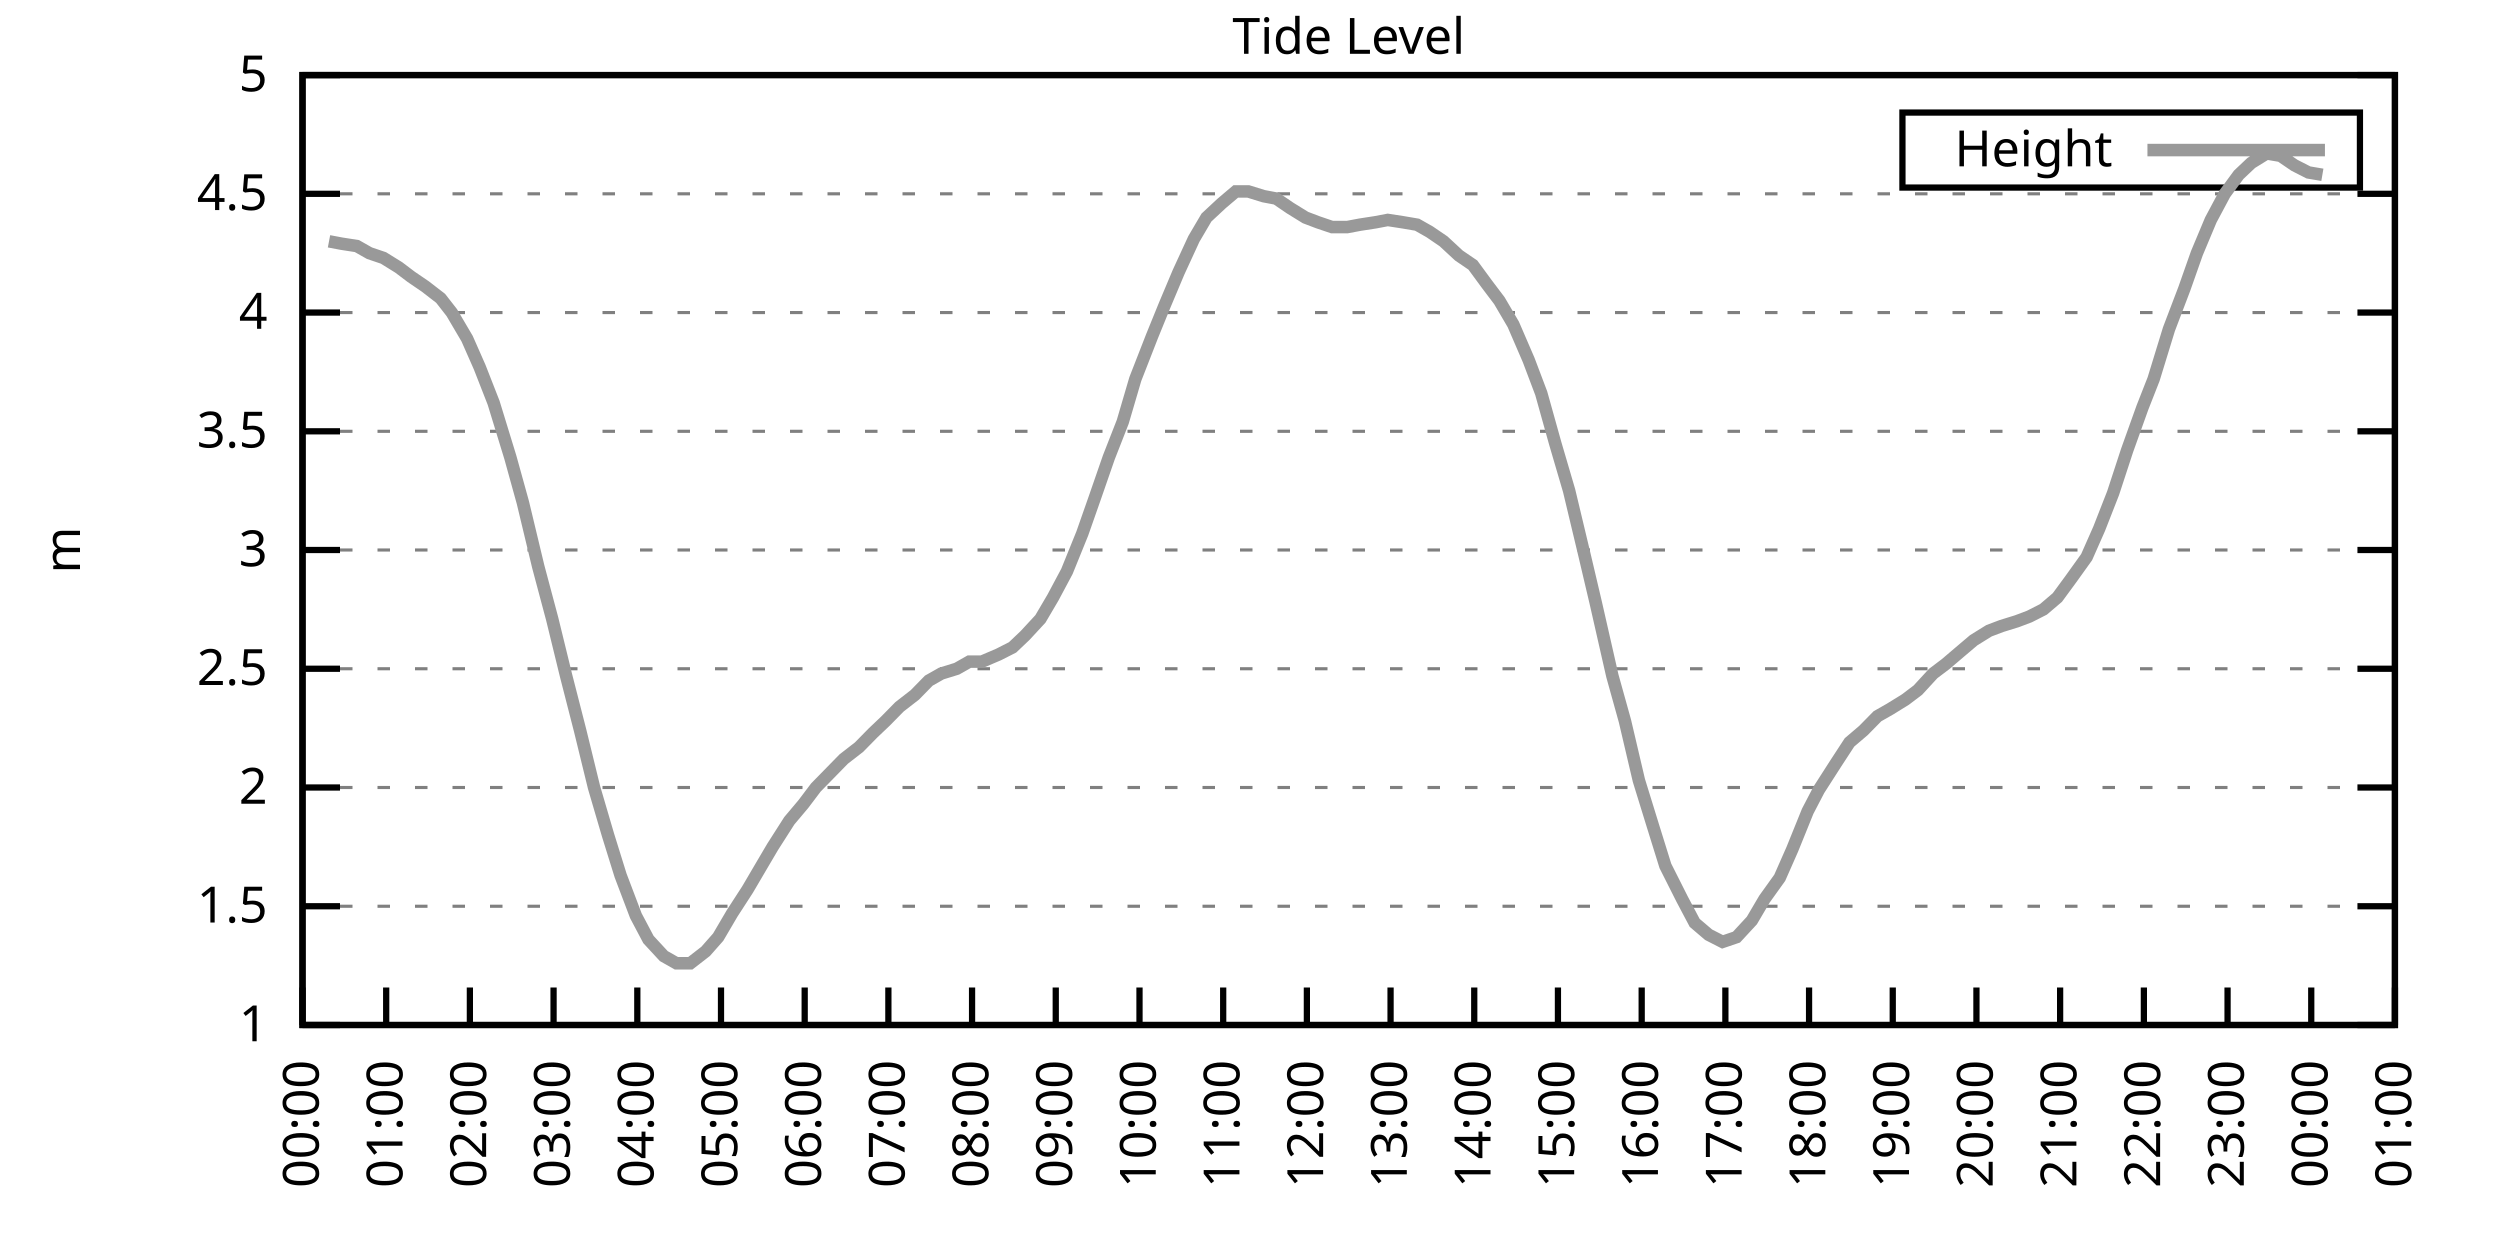
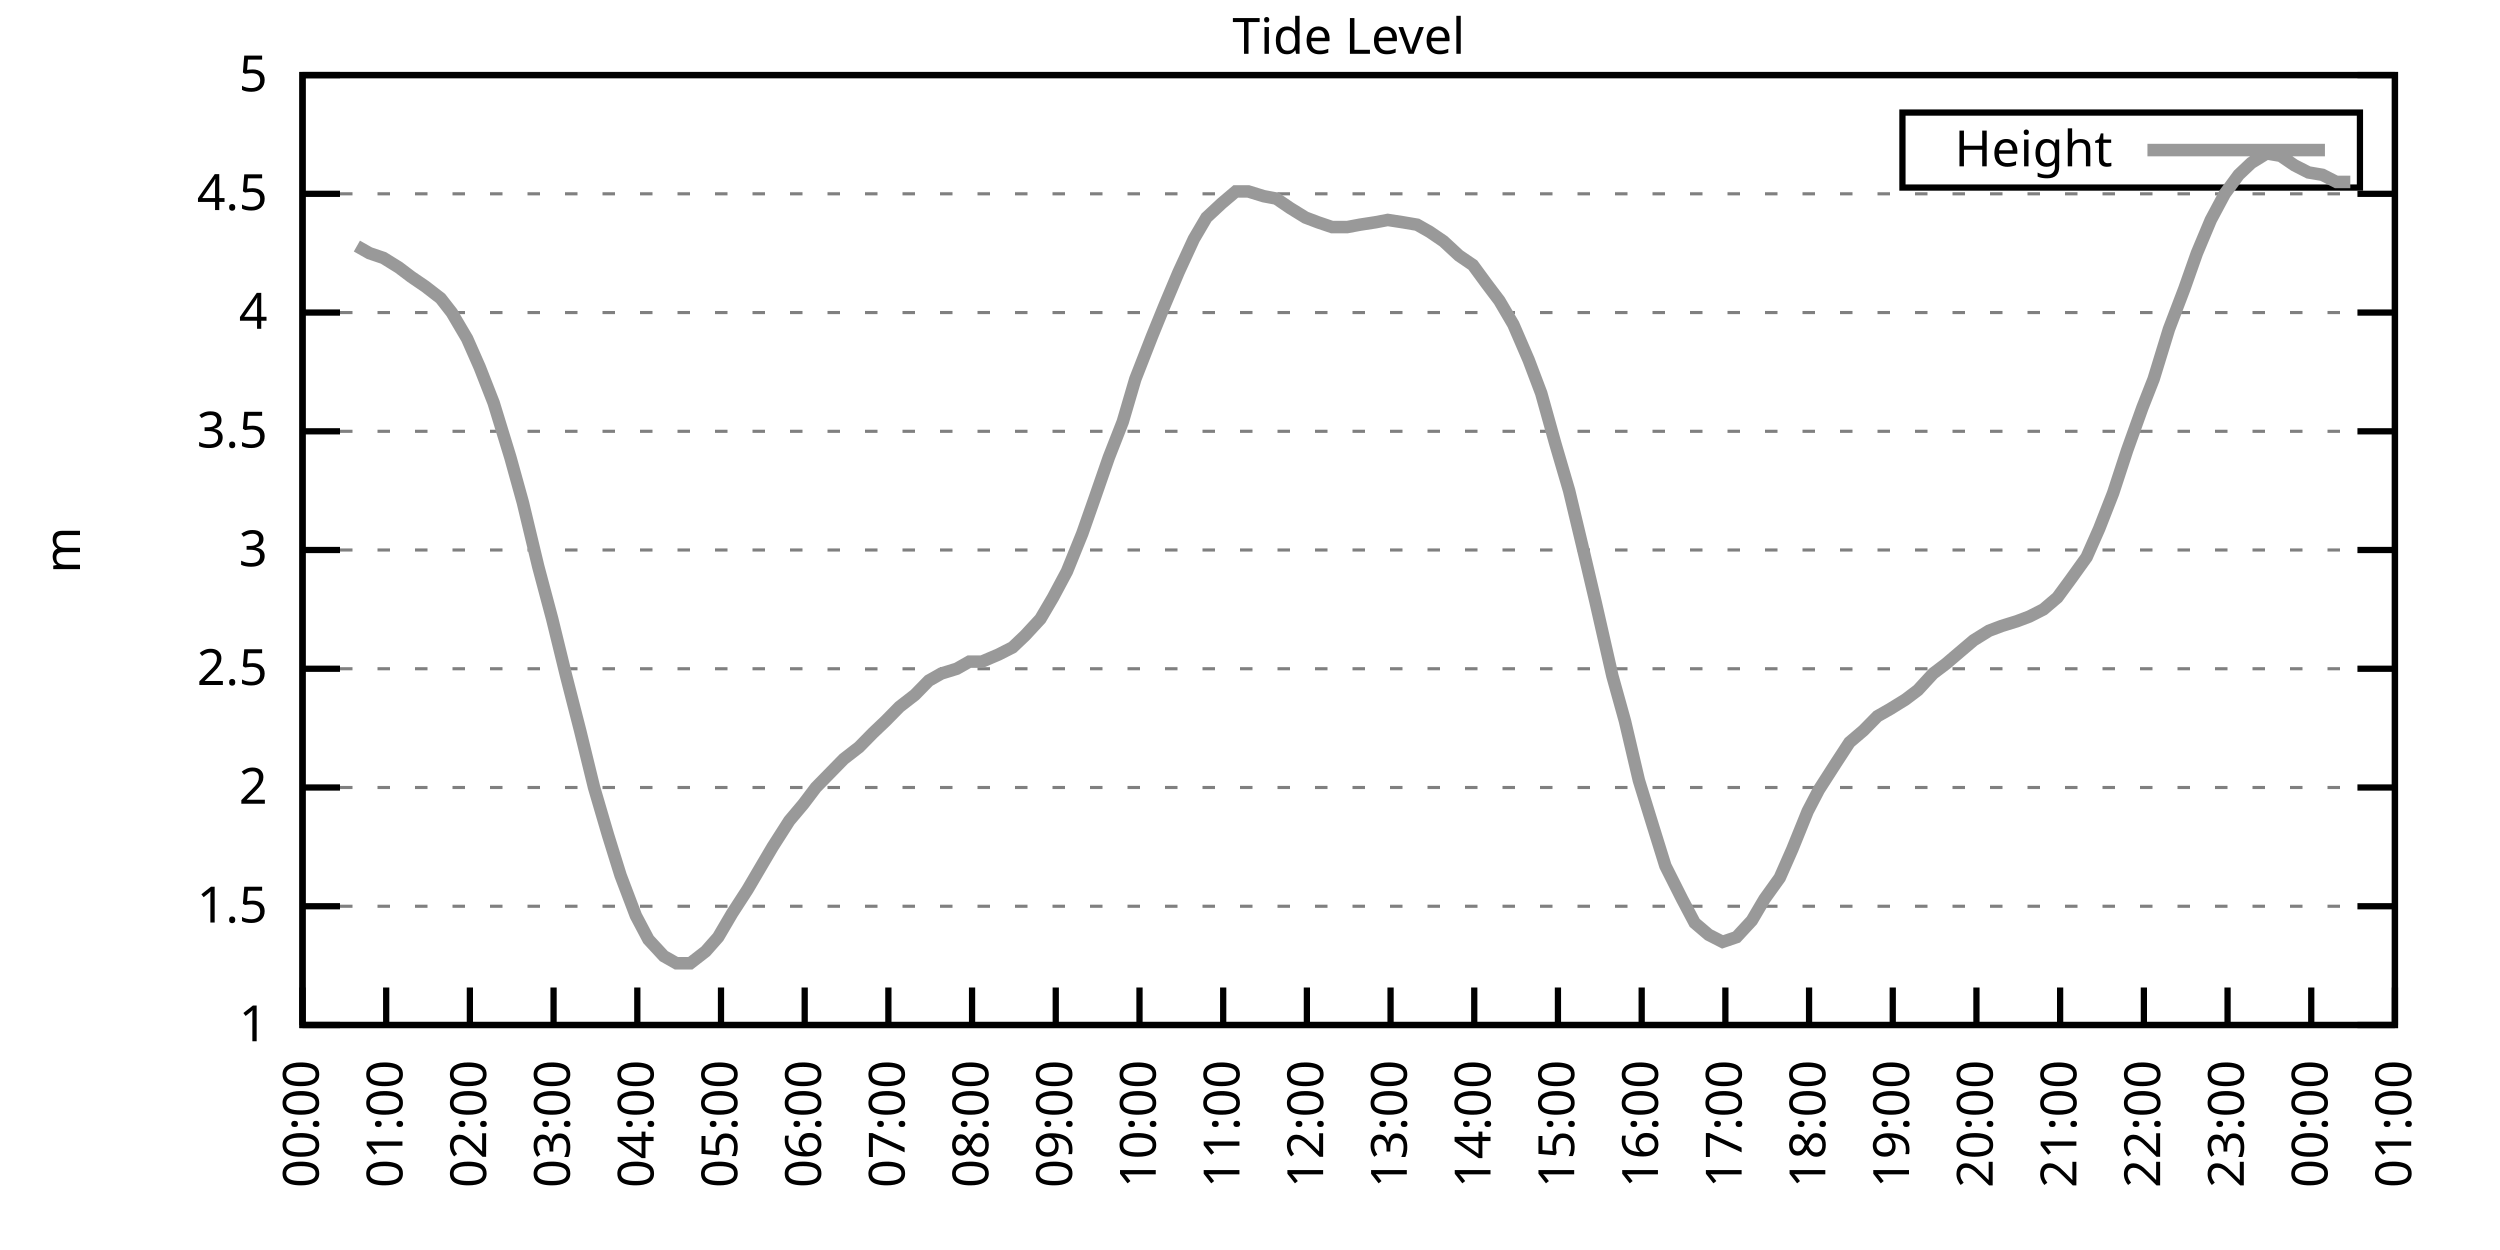
<svg xmlns="http://www.w3.org/2000/svg" xmlns:xlink="http://www.w3.org/1999/xlink" width="400" height="200" viewBox="0 0 400 200">
  <g id="gnuplot_canvas">
    <rect x="0" y="0" width="400" height="200" fill="none" />
    <defs>
      <circle id="gpDot" r="0.5" stroke-width="0.5" stroke="currentColor" />
      <path id="gpPt0" stroke-width="0.333" stroke="currentColor" d="M-1,0 h2 M0,-1 v2" />
      <path id="gpPt1" stroke-width="0.333" stroke="currentColor" d="M-1,-1 L1,1 M1,-1 L-1,1" />
      <path id="gpPt2" stroke-width="0.333" stroke="currentColor" d="M-1,0 L1,0 M0,-1 L0,1 M-1,-1 L1,1 M-1,1 L1,-1" />
      <rect id="gpPt3" stroke-width="0.333" stroke="currentColor" x="-1" y="-1" width="2" height="2" />
      <rect id="gpPt4" stroke-width="0.333" stroke="currentColor" fill="currentColor" x="-1" y="-1" width="2" height="2" />
      <circle id="gpPt5" stroke-width="0.333" stroke="currentColor" cx="0" cy="0" r="1" />
      <use xlink:href="#gpPt5" id="gpPt6" fill="currentColor" stroke="none" />
      <path id="gpPt7" stroke-width="0.333" stroke="currentColor" d="M0,-1.33 L-1.33,0.67 L1.33,0.67 z" />
      <use xlink:href="#gpPt7" id="gpPt8" fill="currentColor" stroke="none" />
      <use xlink:href="#gpPt7" id="gpPt9" stroke="currentColor" transform="rotate(180)" />
      <use xlink:href="#gpPt9" id="gpPt10" fill="currentColor" stroke="none" />
      <use xlink:href="#gpPt3" id="gpPt11" stroke="currentColor" transform="rotate(45)" />
      <use xlink:href="#gpPt11" id="gpPt12" fill="currentColor" stroke="none" />
      <path id="gpPt13" stroke-width="0.333" stroke="currentColor" d="M0,1.330 L1.265,0.411 L0.782,-1.067 L-0.782,-1.076 L-1.265,0.411 z" />
      <use xlink:href="#gpPt13" id="gpPt14" fill="currentColor" stroke="none" />
      <filter id="textbox" filterUnits="objectBoundingBox" x="0" y="0" height="1" width="1">
        <feFlood flood-color="white" flood-opacity="1" result="bgnd" />
        <feComposite in="SourceGraphic" in2="bgnd" operator="atop" />
      </filter>
      <filter id="greybox" filterUnits="objectBoundingBox" x="0" y="0" height="1" width="1">
        <feFlood flood-color="lightgrey" flood-opacity="1" result="grey" />
        <feComposite in="SourceGraphic" in2="grey" operator="atop" />
      </filter>
    </defs>
    <g fill="none" color="white" stroke="currentColor" stroke-width="1.00" stroke-linecap="butt" stroke-linejoin="miter">
</g>
    <g fill="none" color="black" stroke="currentColor" stroke-width="1.00" stroke-linecap="butt" stroke-linejoin="miter">
      <g stroke="none" shape-rendering="crispEdges">
        <polygon fill="rgb(255, 255, 255)" points="48.40,164.00 383.18,164.00 383.18,12.02 48.40,12.02 " />
      </g>
    </g>
    <g fill="none" color="black" stroke="currentColor" stroke-width="1.00" stroke-linecap="butt" stroke-linejoin="miter">
</g>
    <g fill="none" color="black" stroke="black" stroke-width="0.50" stroke-linecap="butt" stroke-linejoin="miter">
</g>
    <g fill="none" color="gray" stroke="currentColor" stroke-width="0.50" stroke-linecap="butt" stroke-linejoin="miter">
      <path stroke="gray" stroke-dasharray="2,4" class="gridline" d="M48.40,164.00 L383.19,164.00  " />
    </g>
    <g fill="none" color="gray" stroke="gray" stroke-width="1.00" stroke-linecap="butt" stroke-linejoin="miter">
</g>
    <g fill="none" color="black" stroke="currentColor" stroke-width="1.00" stroke-linecap="butt" stroke-linejoin="miter">
      <path stroke="black" d="M48.40,164.00 L54.40,164.00 M383.19,164.00 L377.19,164.00  " />
      <g transform="translate(42.80,166.60)" stroke="none" fill="black" font-family="Sans" font-size="8.00" text-anchor="end">
        <text>
          <tspan font-family="Sans"> 1</tspan>
        </text>
      </g>
    </g>
    <g fill="none" color="black" stroke="currentColor" stroke-width="1.00" stroke-linecap="butt" stroke-linejoin="miter">
</g>
    <g fill="none" color="black" stroke="black" stroke-width="0.50" stroke-linecap="butt" stroke-linejoin="miter">
</g>
    <g fill="none" color="gray" stroke="currentColor" stroke-width="0.50" stroke-linecap="butt" stroke-linejoin="miter">
      <path stroke="gray" stroke-dasharray="2,4" class="gridline" d="M48.40,145.00 L383.19,145.00  " />
    </g>
    <g fill="none" color="gray" stroke="gray" stroke-width="1.00" stroke-linecap="butt" stroke-linejoin="miter">
</g>
    <g fill="none" color="black" stroke="currentColor" stroke-width="1.00" stroke-linecap="butt" stroke-linejoin="miter">
      <path stroke="black" d="M48.40,145.00 L54.40,145.00 M383.19,145.00 L377.19,145.00  " />
      <g transform="translate(42.80,147.60)" stroke="none" fill="black" font-family="Sans" font-size="8.00" text-anchor="end">
        <text>
          <tspan font-family="Sans"> 1.5</tspan>
        </text>
      </g>
    </g>
    <g fill="none" color="black" stroke="currentColor" stroke-width="1.00" stroke-linecap="butt" stroke-linejoin="miter">
</g>
    <g fill="none" color="black" stroke="black" stroke-width="0.50" stroke-linecap="butt" stroke-linejoin="miter">
</g>
    <g fill="none" color="gray" stroke="currentColor" stroke-width="0.50" stroke-linecap="butt" stroke-linejoin="miter">
      <path stroke="gray" stroke-dasharray="2,4" class="gridline" d="M48.40,126.00 L383.19,126.00  " />
    </g>
    <g fill="none" color="gray" stroke="gray" stroke-width="1.00" stroke-linecap="butt" stroke-linejoin="miter">
</g>
    <g fill="none" color="black" stroke="currentColor" stroke-width="1.00" stroke-linecap="butt" stroke-linejoin="miter">
      <path stroke="black" d="M48.40,126.00 L54.40,126.00 M383.19,126.00 L377.19,126.00  " />
      <g transform="translate(42.80,128.60)" stroke="none" fill="black" font-family="Sans" font-size="8.00" text-anchor="end">
        <text>
          <tspan font-family="Sans"> 2</tspan>
        </text>
      </g>
    </g>
    <g fill="none" color="black" stroke="currentColor" stroke-width="1.00" stroke-linecap="butt" stroke-linejoin="miter">
</g>
    <g fill="none" color="black" stroke="black" stroke-width="0.50" stroke-linecap="butt" stroke-linejoin="miter">
</g>
    <g fill="none" color="gray" stroke="currentColor" stroke-width="0.50" stroke-linecap="butt" stroke-linejoin="miter">
      <path stroke="gray" stroke-dasharray="2,4" class="gridline" d="M48.40,107.00 L383.19,107.00  " />
    </g>
    <g fill="none" color="gray" stroke="gray" stroke-width="1.00" stroke-linecap="butt" stroke-linejoin="miter">
</g>
    <g fill="none" color="black" stroke="currentColor" stroke-width="1.00" stroke-linecap="butt" stroke-linejoin="miter">
      <path stroke="black" d="M48.40,107.00 L54.40,107.00 M383.19,107.00 L377.19,107.00  " />
      <g transform="translate(42.80,109.60)" stroke="none" fill="black" font-family="Sans" font-size="8.00" text-anchor="end">
        <text>
          <tspan font-family="Sans"> 2.5</tspan>
        </text>
      </g>
    </g>
    <g fill="none" color="black" stroke="currentColor" stroke-width="1.00" stroke-linecap="butt" stroke-linejoin="miter">
</g>
    <g fill="none" color="black" stroke="black" stroke-width="0.50" stroke-linecap="butt" stroke-linejoin="miter">
</g>
    <g fill="none" color="gray" stroke="currentColor" stroke-width="0.50" stroke-linecap="butt" stroke-linejoin="miter">
      <path stroke="gray" stroke-dasharray="2,4" class="gridline" d="M48.40,88.00 L383.19,88.00  " />
    </g>
    <g fill="none" color="gray" stroke="gray" stroke-width="1.00" stroke-linecap="butt" stroke-linejoin="miter">
</g>
    <g fill="none" color="black" stroke="currentColor" stroke-width="1.00" stroke-linecap="butt" stroke-linejoin="miter">
      <path stroke="black" d="M48.40,88.00 L54.40,88.00 M383.19,88.00 L377.19,88.00  " />
      <g transform="translate(42.80,90.60)" stroke="none" fill="black" font-family="Sans" font-size="8.00" text-anchor="end">
        <text>
          <tspan font-family="Sans"> 3</tspan>
        </text>
      </g>
    </g>
    <g fill="none" color="black" stroke="currentColor" stroke-width="1.00" stroke-linecap="butt" stroke-linejoin="miter">
</g>
    <g fill="none" color="black" stroke="black" stroke-width="0.50" stroke-linecap="butt" stroke-linejoin="miter">
</g>
    <g fill="none" color="gray" stroke="currentColor" stroke-width="0.50" stroke-linecap="butt" stroke-linejoin="miter">
      <path stroke="gray" stroke-dasharray="2,4" class="gridline" d="M48.40,69.01 L383.19,69.01  " />
    </g>
    <g fill="none" color="gray" stroke="gray" stroke-width="1.00" stroke-linecap="butt" stroke-linejoin="miter">
</g>
    <g fill="none" color="black" stroke="currentColor" stroke-width="1.00" stroke-linecap="butt" stroke-linejoin="miter">
      <path stroke="black" d="M48.40,69.01 L54.40,69.01 M383.19,69.01 L377.19,69.01  " />
      <g transform="translate(42.80,71.61)" stroke="none" fill="black" font-family="Sans" font-size="8.00" text-anchor="end">
        <text>
          <tspan font-family="Sans"> 3.5</tspan>
        </text>
      </g>
    </g>
    <g fill="none" color="black" stroke="currentColor" stroke-width="1.00" stroke-linecap="butt" stroke-linejoin="miter">
</g>
    <g fill="none" color="black" stroke="black" stroke-width="0.50" stroke-linecap="butt" stroke-linejoin="miter">
</g>
    <g fill="none" color="gray" stroke="currentColor" stroke-width="0.50" stroke-linecap="butt" stroke-linejoin="miter">
      <path stroke="gray" stroke-dasharray="2,4" class="gridline" d="M48.40,50.01 L383.19,50.01  " />
    </g>
    <g fill="none" color="gray" stroke="gray" stroke-width="1.00" stroke-linecap="butt" stroke-linejoin="miter">
</g>
    <g fill="none" color="black" stroke="currentColor" stroke-width="1.00" stroke-linecap="butt" stroke-linejoin="miter">
      <path stroke="black" d="M48.40,50.01 L54.40,50.01 M383.19,50.01 L377.19,50.01  " />
      <g transform="translate(42.80,52.61)" stroke="none" fill="black" font-family="Sans" font-size="8.00" text-anchor="end">
        <text>
          <tspan font-family="Sans"> 4</tspan>
        </text>
      </g>
    </g>
    <g fill="none" color="black" stroke="currentColor" stroke-width="1.00" stroke-linecap="butt" stroke-linejoin="miter">
</g>
    <g fill="none" color="black" stroke="black" stroke-width="0.50" stroke-linecap="butt" stroke-linejoin="miter">
</g>
    <g fill="none" color="gray" stroke="currentColor" stroke-width="0.50" stroke-linecap="butt" stroke-linejoin="miter">
      <path stroke="gray" stroke-dasharray="2,4" class="gridline" d="M48.40,31.01 L383.19,31.01  " />
    </g>
    <g fill="none" color="gray" stroke="gray" stroke-width="1.00" stroke-linecap="butt" stroke-linejoin="miter">
</g>
    <g fill="none" color="black" stroke="currentColor" stroke-width="1.00" stroke-linecap="butt" stroke-linejoin="miter">
      <path stroke="black" d="M48.40,31.01 L54.40,31.01 M383.19,31.01 L377.19,31.01  " />
      <g transform="translate(42.80,33.61)" stroke="none" fill="black" font-family="Sans" font-size="8.00" text-anchor="end">
        <text>
          <tspan font-family="Sans"> 4.5</tspan>
        </text>
      </g>
    </g>
    <g fill="none" color="black" stroke="currentColor" stroke-width="1.00" stroke-linecap="butt" stroke-linejoin="miter">
</g>
    <g fill="none" color="black" stroke="black" stroke-width="0.50" stroke-linecap="butt" stroke-linejoin="miter">
</g>
    <g fill="none" color="gray" stroke="currentColor" stroke-width="0.50" stroke-linecap="butt" stroke-linejoin="miter">
      <path stroke="gray" stroke-dasharray="2,4" class="gridline" d="M48.40,12.01 L383.19,12.01  " />
    </g>
    <g fill="none" color="gray" stroke="gray" stroke-width="1.00" stroke-linecap="butt" stroke-linejoin="miter">
</g>
    <g fill="none" color="black" stroke="currentColor" stroke-width="1.00" stroke-linecap="butt" stroke-linejoin="miter">
      <path stroke="black" d="M48.40,12.01 L54.40,12.01 M383.19,12.01 L377.19,12.01  " />
      <g transform="translate(42.80,14.61)" stroke="none" fill="black" font-family="Sans" font-size="8.00" text-anchor="end">
        <text>
          <tspan font-family="Sans"> 5</tspan>
        </text>
      </g>
    </g>
    <g fill="none" color="black" stroke="currentColor" stroke-width="1.00" stroke-linecap="butt" stroke-linejoin="miter">
      <path stroke="black" d="M48.40,164.00 L48.40,158.00  " />
      <g transform="translate(51.00,169.60) rotate(270.00)" stroke="none" fill="black" font-family="Sans" font-size="8.00" text-anchor="end">
        <text>
          <tspan font-family="Sans">00:00</tspan>
        </text>
      </g>
    </g>
    <g fill="none" color="black" stroke="currentColor" stroke-width="1.00" stroke-linecap="butt" stroke-linejoin="miter">
      <path stroke="black" d="M61.79,164.00 L61.79,158.00  " />
      <g transform="translate(64.39,169.60) rotate(270.00)" stroke="none" fill="black" font-family="Sans" font-size="8.00" text-anchor="end">
        <text>
          <tspan font-family="Sans">01:00</tspan>
        </text>
      </g>
    </g>
    <g fill="none" color="black" stroke="currentColor" stroke-width="1.00" stroke-linecap="butt" stroke-linejoin="miter">
      <path stroke="black" d="M75.18,164.00 L75.18,158.00  " />
      <g transform="translate(77.78,169.60) rotate(270.00)" stroke="none" fill="black" font-family="Sans" font-size="8.00" text-anchor="end">
        <text>
          <tspan font-family="Sans">02:00</tspan>
        </text>
      </g>
    </g>
    <g fill="none" color="black" stroke="currentColor" stroke-width="1.00" stroke-linecap="butt" stroke-linejoin="miter">
      <path stroke="black" d="M88.57,164.00 L88.57,158.00  " />
      <g transform="translate(91.17,169.60) rotate(270.00)" stroke="none" fill="black" font-family="Sans" font-size="8.00" text-anchor="end">
        <text>
          <tspan font-family="Sans">03:00</tspan>
        </text>
      </g>
    </g>
    <g fill="none" color="black" stroke="currentColor" stroke-width="1.00" stroke-linecap="butt" stroke-linejoin="miter">
      <path stroke="black" d="M101.97,164.00 L101.97,158.00  " />
      <g transform="translate(104.57,169.60) rotate(270.00)" stroke="none" fill="black" font-family="Sans" font-size="8.00" text-anchor="end">
        <text>
          <tspan font-family="Sans">04:00</tspan>
        </text>
      </g>
    </g>
    <g fill="none" color="black" stroke="currentColor" stroke-width="1.00" stroke-linecap="butt" stroke-linejoin="miter">
      <path stroke="black" d="M115.36,164.00 L115.36,158.00  " />
      <g transform="translate(117.96,169.60) rotate(270.00)" stroke="none" fill="black" font-family="Sans" font-size="8.00" text-anchor="end">
        <text>
          <tspan font-family="Sans">05:00</tspan>
        </text>
      </g>
    </g>
    <g fill="none" color="black" stroke="currentColor" stroke-width="1.00" stroke-linecap="butt" stroke-linejoin="miter">
      <path stroke="black" d="M128.75,164.00 L128.75,158.00  " />
      <g transform="translate(131.35,169.60) rotate(270.00)" stroke="none" fill="black" font-family="Sans" font-size="8.00" text-anchor="end">
        <text>
          <tspan font-family="Sans">06:00</tspan>
        </text>
      </g>
    </g>
    <g fill="none" color="black" stroke="currentColor" stroke-width="1.00" stroke-linecap="butt" stroke-linejoin="miter">
      <path stroke="black" d="M142.14,164.00 L142.14,158.00  " />
      <g transform="translate(144.74,169.60) rotate(270.00)" stroke="none" fill="black" font-family="Sans" font-size="8.00" text-anchor="end">
        <text>
          <tspan font-family="Sans">07:00</tspan>
        </text>
      </g>
    </g>
    <g fill="none" color="black" stroke="currentColor" stroke-width="1.00" stroke-linecap="butt" stroke-linejoin="miter">
      <path stroke="black" d="M155.53,164.00 L155.53,158.00  " />
      <g transform="translate(158.13,169.60) rotate(270.00)" stroke="none" fill="black" font-family="Sans" font-size="8.00" text-anchor="end">
        <text>
          <tspan font-family="Sans">08:00</tspan>
        </text>
      </g>
    </g>
    <g fill="none" color="black" stroke="currentColor" stroke-width="1.00" stroke-linecap="butt" stroke-linejoin="miter">
      <path stroke="black" d="M168.92,164.00 L168.92,158.00  " />
      <g transform="translate(171.52,169.60) rotate(270.00)" stroke="none" fill="black" font-family="Sans" font-size="8.00" text-anchor="end">
        <text>
          <tspan font-family="Sans">09:00</tspan>
        </text>
      </g>
    </g>
    <g fill="none" color="black" stroke="currentColor" stroke-width="1.00" stroke-linecap="butt" stroke-linejoin="miter">
      <path stroke="black" d="M182.32,164.00 L182.32,158.00  " />
      <g transform="translate(184.92,169.60) rotate(270.00)" stroke="none" fill="black" font-family="Sans" font-size="8.00" text-anchor="end">
        <text>
          <tspan font-family="Sans">10:00</tspan>
        </text>
      </g>
    </g>
    <g fill="none" color="black" stroke="currentColor" stroke-width="1.00" stroke-linecap="butt" stroke-linejoin="miter">
      <path stroke="black" d="M195.71,164.00 L195.71,158.00  " />
      <g transform="translate(198.31,169.60) rotate(270.00)" stroke="none" fill="black" font-family="Sans" font-size="8.00" text-anchor="end">
        <text>
          <tspan font-family="Sans">11:00</tspan>
        </text>
      </g>
    </g>
    <g fill="none" color="black" stroke="currentColor" stroke-width="1.00" stroke-linecap="butt" stroke-linejoin="miter">
      <path stroke="black" d="M209.10,164.00 L209.10,158.00  " />
      <g transform="translate(211.70,169.60) rotate(270.00)" stroke="none" fill="black" font-family="Sans" font-size="8.00" text-anchor="end">
        <text>
          <tspan font-family="Sans">12:00</tspan>
        </text>
      </g>
    </g>
    <g fill="none" color="black" stroke="currentColor" stroke-width="1.00" stroke-linecap="butt" stroke-linejoin="miter">
      <path stroke="black" d="M222.49,164.00 L222.49,158.00  " />
      <g transform="translate(225.09,169.60) rotate(270.00)" stroke="none" fill="black" font-family="Sans" font-size="8.00" text-anchor="end">
        <text>
          <tspan font-family="Sans">13:00</tspan>
        </text>
      </g>
    </g>
    <g fill="none" color="black" stroke="currentColor" stroke-width="1.00" stroke-linecap="butt" stroke-linejoin="miter">
      <path stroke="black" d="M235.88,164.00 L235.88,158.00  " />
      <g transform="translate(238.48,169.60) rotate(270.00)" stroke="none" fill="black" font-family="Sans" font-size="8.00" text-anchor="end">
        <text>
          <tspan font-family="Sans">14:00</tspan>
        </text>
      </g>
    </g>
    <g fill="none" color="black" stroke="currentColor" stroke-width="1.00" stroke-linecap="butt" stroke-linejoin="miter">
      <path stroke="black" d="M249.27,164.00 L249.27,158.00  " />
      <g transform="translate(251.87,169.60) rotate(270.00)" stroke="none" fill="black" font-family="Sans" font-size="8.00" text-anchor="end">
        <text>
          <tspan font-family="Sans">15:00</tspan>
        </text>
      </g>
    </g>
    <g fill="none" color="black" stroke="currentColor" stroke-width="1.00" stroke-linecap="butt" stroke-linejoin="miter">
      <path stroke="black" d="M262.67,164.00 L262.67,158.00  " />
      <g transform="translate(265.27,169.60) rotate(270.00)" stroke="none" fill="black" font-family="Sans" font-size="8.00" text-anchor="end">
        <text>
          <tspan font-family="Sans">16:00</tspan>
        </text>
      </g>
    </g>
    <g fill="none" color="black" stroke="currentColor" stroke-width="1.00" stroke-linecap="butt" stroke-linejoin="miter">
      <path stroke="black" d="M276.06,164.00 L276.06,158.00  " />
      <g transform="translate(278.66,169.60) rotate(270.00)" stroke="none" fill="black" font-family="Sans" font-size="8.00" text-anchor="end">
        <text>
          <tspan font-family="Sans">17:00</tspan>
        </text>
      </g>
    </g>
    <g fill="none" color="black" stroke="currentColor" stroke-width="1.00" stroke-linecap="butt" stroke-linejoin="miter">
      <path stroke="black" d="M289.45,164.00 L289.45,158.00  " />
      <g transform="translate(292.05,169.60) rotate(270.00)" stroke="none" fill="black" font-family="Sans" font-size="8.00" text-anchor="end">
        <text>
          <tspan font-family="Sans">18:00</tspan>
        </text>
      </g>
    </g>
    <g fill="none" color="black" stroke="currentColor" stroke-width="1.00" stroke-linecap="butt" stroke-linejoin="miter">
      <path stroke="black" d="M302.84,164.00 L302.84,158.00  " />
      <g transform="translate(305.44,169.60) rotate(270.00)" stroke="none" fill="black" font-family="Sans" font-size="8.00" text-anchor="end">
        <text>
          <tspan font-family="Sans">19:00</tspan>
        </text>
      </g>
    </g>
    <g fill="none" color="black" stroke="currentColor" stroke-width="1.00" stroke-linecap="butt" stroke-linejoin="miter">
      <path stroke="black" d="M316.23,164.00 L316.23,158.00  " />
      <g transform="translate(318.83,169.60) rotate(270.00)" stroke="none" fill="black" font-family="Sans" font-size="8.00" text-anchor="end">
        <text>
          <tspan font-family="Sans">20:00</tspan>
        </text>
      </g>
    </g>
    <g fill="none" color="black" stroke="currentColor" stroke-width="1.00" stroke-linecap="butt" stroke-linejoin="miter">
      <path stroke="black" d="M329.62,164.00 L329.62,158.00  " />
      <g transform="translate(332.22,169.60) rotate(270.00)" stroke="none" fill="black" font-family="Sans" font-size="8.00" text-anchor="end">
        <text>
          <tspan font-family="Sans">21:00</tspan>
        </text>
      </g>
    </g>
    <g fill="none" color="black" stroke="currentColor" stroke-width="1.00" stroke-linecap="butt" stroke-linejoin="miter">
      <path stroke="black" d="M343.02,164.00 L343.02,158.00  " />
      <g transform="translate(345.62,169.60) rotate(270.00)" stroke="none" fill="black" font-family="Sans" font-size="8.00" text-anchor="end">
        <text>
          <tspan font-family="Sans">22:00</tspan>
        </text>
      </g>
    </g>
    <g fill="none" color="black" stroke="currentColor" stroke-width="1.00" stroke-linecap="butt" stroke-linejoin="miter">
      <path stroke="black" d="M356.41,164.00 L356.41,158.00  " />
      <g transform="translate(359.01,169.60) rotate(270.00)" stroke="none" fill="black" font-family="Sans" font-size="8.00" text-anchor="end">
        <text>
          <tspan font-family="Sans">23:00</tspan>
        </text>
      </g>
    </g>
    <g fill="none" color="black" stroke="currentColor" stroke-width="1.00" stroke-linecap="butt" stroke-linejoin="miter">
      <path stroke="black" d="M369.80,164.00 L369.80,158.00  " />
      <g transform="translate(372.40,169.60) rotate(270.00)" stroke="none" fill="black" font-family="Sans" font-size="8.00" text-anchor="end">
        <text>
          <tspan font-family="Sans">00:00</tspan>
        </text>
      </g>
    </g>
    <g fill="none" color="black" stroke="currentColor" stroke-width="1.00" stroke-linecap="butt" stroke-linejoin="miter">
      <path stroke="black" d="M383.19,164.00 L383.19,158.00  " />
      <g transform="translate(385.79,169.60) rotate(270.00)" stroke="none" fill="black" font-family="Sans" font-size="8.00" text-anchor="end">
        <text>
          <tspan font-family="Sans">01:00</tspan>
        </text>
      </g>
    </g>
    <g fill="none" color="black" stroke="currentColor" stroke-width="1.00" stroke-linecap="butt" stroke-linejoin="miter">
</g>
    <g fill="none" color="black" stroke="currentColor" stroke-width="1.00" stroke-linecap="butt" stroke-linejoin="miter">
      <path stroke="black" d="M48.40,12.01 L48.40,164.00 L383.19,164.00 L383.19,12.01 L48.40,12.01 Z  " />
    </g>
    <g fill="none" color="black" stroke="currentColor" stroke-width="1.00" stroke-linecap="butt" stroke-linejoin="miter">
</g>
    <g fill="none" color="black" stroke="currentColor" stroke-width="1.00" stroke-linecap="butt" stroke-linejoin="miter">
      <path stroke="black" d="M304.39,30.01 L304.39,18.01 L377.59,18.01 L377.59,30.01 L304.39,30.01 Z  " />
    </g>
    <g id="Tide_level_plot_1">
      <g fill="none" color="white" stroke="black" stroke-width="2.00" stroke-linecap="butt" stroke-linejoin="miter">
</g>
      <g fill="none" color="black" stroke="currentColor" stroke-width="2.00" stroke-linecap="butt" stroke-linejoin="miter">
        <g transform="translate(337.99,26.61)" stroke="none" fill="black" font-family="Sans" font-size="8.00" text-anchor="end">
          <text>
            <tspan font-family="Sans">Height</tspan>
          </text>
        </g>
      </g>
      <g fill="none" color="black" stroke="currentColor" stroke-width="2.00" stroke-linecap="butt" stroke-linejoin="miter">
-         <path stroke="rgb(153, 153, 153)" d="M343.59,24.01 L371.99,24.01 M52.64,38.61 L54.65,38.99 L57.10,39.37 L59.11,40.51 L61.35,41.27 L63.80,42.79   L65.81,44.31 L68.04,45.83 L70.50,47.73 L72.28,50.01 L74.74,54.19 L76.75,58.75 L78.98,64.45 L81.66,73.19   L83.66,80.41 L86.12,90.66 L88.35,99.02 L90.58,108.14 L92.82,116.88 L95.05,126.00 L97.28,133.60 L99.29,140.06   L101.74,146.52 L103.75,150.32 L106.21,152.98 L108.22,154.12 L110.45,154.12 L112.90,152.22 L114.91,149.94 L117.14,146.14   L119.60,142.34 L121.83,138.54 L123.62,135.50 L126.29,131.32 L128.53,128.66 L130.54,126.00 L132.77,123.72 L135.00,121.44   L137.45,119.54 L139.69,117.26 L141.69,115.36 L143.93,113.08 L146.38,111.18 L148.61,108.90 L150.62,107.76 L153.08,107.00   L155.09,105.86 L157.10,105.86 L159.77,104.72 L162.01,103.58 L164.01,101.68 L166.47,99.02 L168.48,95.60 L170.71,91.42   L173.17,85.35 L175.17,79.65 L177.41,73.19 L179.64,67.49 L181.65,60.65 L184.32,53.81 L186.33,48.87 L188.57,43.55   L191.02,38.23 L193.03,34.81 L195.48,32.53 L197.72,30.63 L199.73,30.63 L202.18,31.39 L204.19,31.77 L206.42,33.29   L208.88,34.81 L210.88,35.57 L213.12,36.33 L215.57,36.33 L217.58,35.95 L220.04,35.57 L222.04,35.19 L224.50,35.57   L226.73,35.95 L228.74,37.09 L230.97,38.61 L233.43,40.89 L235.66,42.41 L237.89,45.45 L239.90,48.11 L242.13,51.91   L244.59,57.61 L246.60,62.93 L248.83,70.91 L251.06,78.51 L253.51,88.76 L255.30,96.36 L257.98,108.14 L259.99,115.36   L262.22,124.86 L264.45,132.08 L266.46,138.54 L269.14,143.86 L271.15,147.66 L273.38,149.56 L275.61,150.70 L277.84,149.94   L280.30,147.28 L282.31,143.86 L284.76,140.44 L286.77,135.88 L289.23,129.80 L291.01,126.38 L293.69,122.20 L295.92,118.78   L298.15,116.88 L300.39,114.60 L302.39,113.46 L304.85,111.94 L306.86,110.42 L309.31,107.76 L311.32,106.24 L313.55,104.34   L315.79,102.44 L318.24,100.92 L320.25,100.16 L322.70,99.40 L324.71,98.64 L326.95,97.50 L329.18,95.60 L331.41,92.56   L333.86,89.14 L335.87,84.59 L338.10,78.89 L340.34,72.05 L342.79,65.21 L344.58,60.65 L347.03,52.67 L349.49,46.21   L351.50,40.51 L353.73,35.19 L355.96,31.01 L358.19,27.97 L360.20,26.07 L362.66,24.55 L364.89,24.93 L367.12,26.45   L369.35,27.59 L371.58,27.97  " />
+         <path stroke="rgb(153, 153, 153)" d="M343.59,24.01 L371.99,24.01 M57.10,39.37 L59.11,40.51 L61.35,41.27 L63.80,42.79 L65.81,44.31 L68.04,45.83   L70.50,47.73 L72.28,50.01 L74.74,54.19 L76.75,58.75 L78.98,64.45 L81.66,73.19 L83.66,80.41 L86.12,90.66   L88.35,99.02 L90.58,108.14 L92.82,116.88 L95.05,126.00 L97.28,133.60 L99.29,140.06 L101.74,146.52 L103.75,150.32   L106.21,152.98 L108.22,154.12 L110.45,154.12 L112.90,152.22 L114.91,149.94 L117.14,146.14 L119.60,142.34 L121.83,138.54   L123.62,135.50 L126.29,131.32 L128.53,128.66 L130.54,126.00 L132.77,123.72 L135.00,121.44 L137.45,119.54 L139.69,117.26   L141.69,115.36 L143.93,113.08 L146.38,111.18 L148.61,108.90 L150.62,107.76 L153.08,107.00 L155.09,105.86 L157.10,105.86   L159.77,104.72 L162.01,103.58 L164.01,101.68 L166.47,99.02 L168.48,95.60 L170.71,91.42 L173.17,85.35 L175.17,79.65   L177.41,73.19 L179.64,67.49 L181.65,60.65 L184.32,53.81 L186.33,48.87 L188.57,43.55 L191.02,38.23 L193.03,34.81   L195.48,32.53 L197.72,30.63 L199.73,30.63 L202.18,31.39 L204.19,31.77 L206.42,33.29 L208.88,34.81 L210.88,35.57   L213.12,36.33 L215.57,36.33 L217.58,35.95 L220.04,35.57 L222.04,35.19 L224.50,35.57 L226.73,35.95 L228.74,37.09   L230.97,38.61 L233.43,40.89 L235.66,42.41 L237.89,45.45 L239.90,48.11 L242.13,51.91 L244.59,57.61 L246.60,62.93   L248.83,70.91 L251.06,78.51 L253.51,88.76 L255.30,96.36 L257.98,108.14 L259.99,115.36 L262.22,124.86 L264.45,132.08   L266.46,138.54 L269.14,143.86 L271.15,147.66 L273.38,149.56 L275.61,150.70 L277.84,149.94 L280.30,147.28 L282.31,143.86   L284.76,140.44 L286.77,135.88 L289.23,129.80 L291.01,126.38 L293.69,122.20 L295.92,118.78 L298.15,116.88 L300.39,114.60   L302.39,113.46 L304.85,111.94 L306.86,110.42 L309.31,107.76 L311.32,106.24 L313.55,104.34 L315.79,102.44 L318.24,100.92   L320.25,100.16 L322.70,99.40 L324.71,98.64 L326.95,97.50 L329.18,95.60 L331.41,92.56 L333.86,89.14 L335.87,84.59   L338.10,78.89 L340.34,72.05 L342.79,65.21 L344.58,60.65 L347.03,52.67 L349.49,46.21 L351.50,40.51 L353.73,35.19   L355.96,31.01 L358.19,27.97 L360.20,26.07 L362.66,24.55 L364.89,24.93 L367.12,26.45 L369.35,27.59 L371.58,27.97   L373.82,29.11 L376.05,29.11  " />
      </g>
    </g>
    <g fill="none" color="black" stroke="currentColor" stroke-width="2.00" stroke-linecap="butt" stroke-linejoin="miter">
</g>
    <g fill="none" color="black" stroke="black" stroke-width="1.00" stroke-linecap="butt" stroke-linejoin="miter">
</g>
    <g fill="none" color="black" stroke="currentColor" stroke-width="1.00" stroke-linecap="butt" stroke-linejoin="miter">
      <path stroke="black" d="M48.40,12.01 L48.40,164.00 L383.19,164.00 L383.19,12.01 L48.40,12.01 Z  " />
      <g transform="translate(12.80,88.01) rotate(270.00)" stroke="none" fill="black" font-family="Sans" font-size="8.00" text-anchor="middle">
        <text>
          <tspan font-family="Sans">m</tspan>
        </text>
      </g>
    </g>
    <g fill="none" color="black" stroke="currentColor" stroke-width="1.00" stroke-linecap="butt" stroke-linejoin="miter">
</g>
    <g fill="none" color="black" stroke="currentColor" stroke-width="1.00" stroke-linecap="butt" stroke-linejoin="miter">
      <g transform="translate(215.79,8.61)" stroke="none" fill="black" font-family="Sans" font-size="8.00" text-anchor="middle">
        <text>
          <tspan font-family="Sans">Tide Level</tspan>
        </text>
      </g>
    </g>
    <g fill="none" color="black" stroke="currentColor" stroke-width="1.00" stroke-linecap="butt" stroke-linejoin="miter">
</g>
  </g>
</svg>
